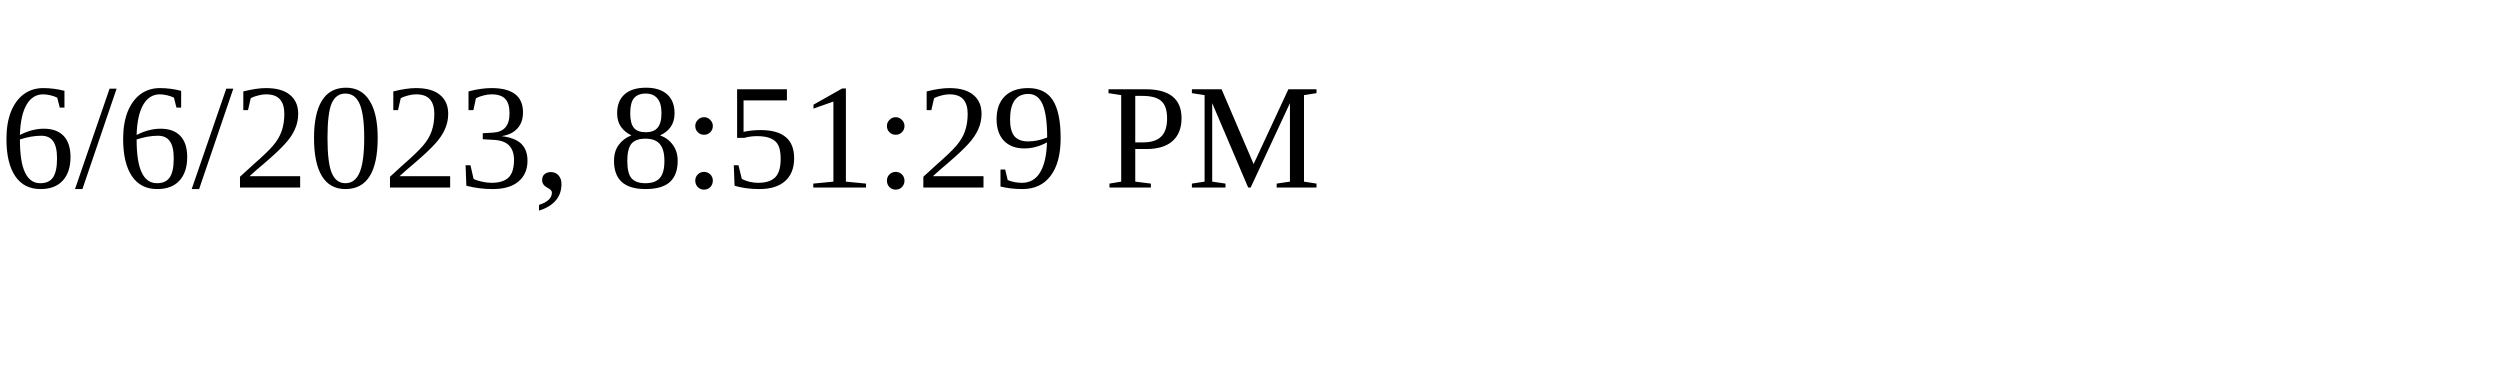
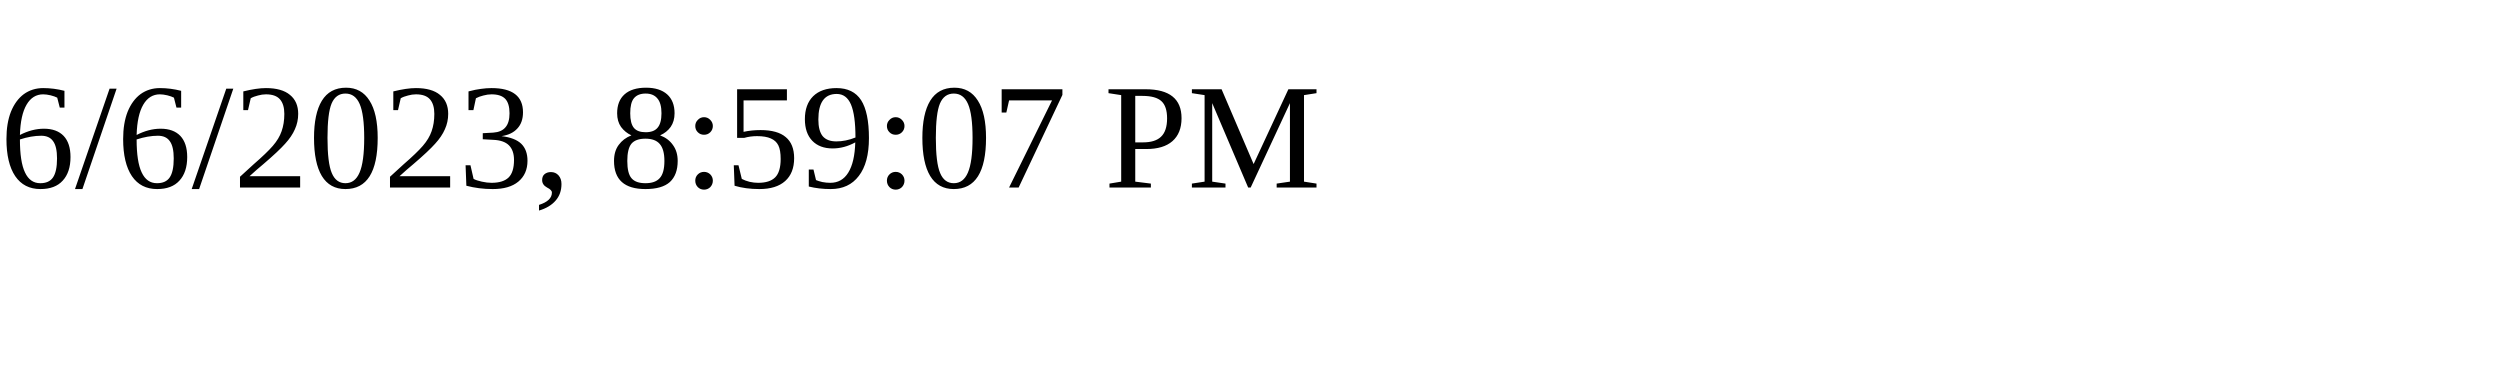
<svg xmlns="http://www.w3.org/2000/svg" height="30" width="200">
-   <text x="0" y="15">6/6/2023, 8:51:29 PM</text>
+   <text x="0" y="15">6/6/2023, 8:59:07 PM</text>
</svg>
